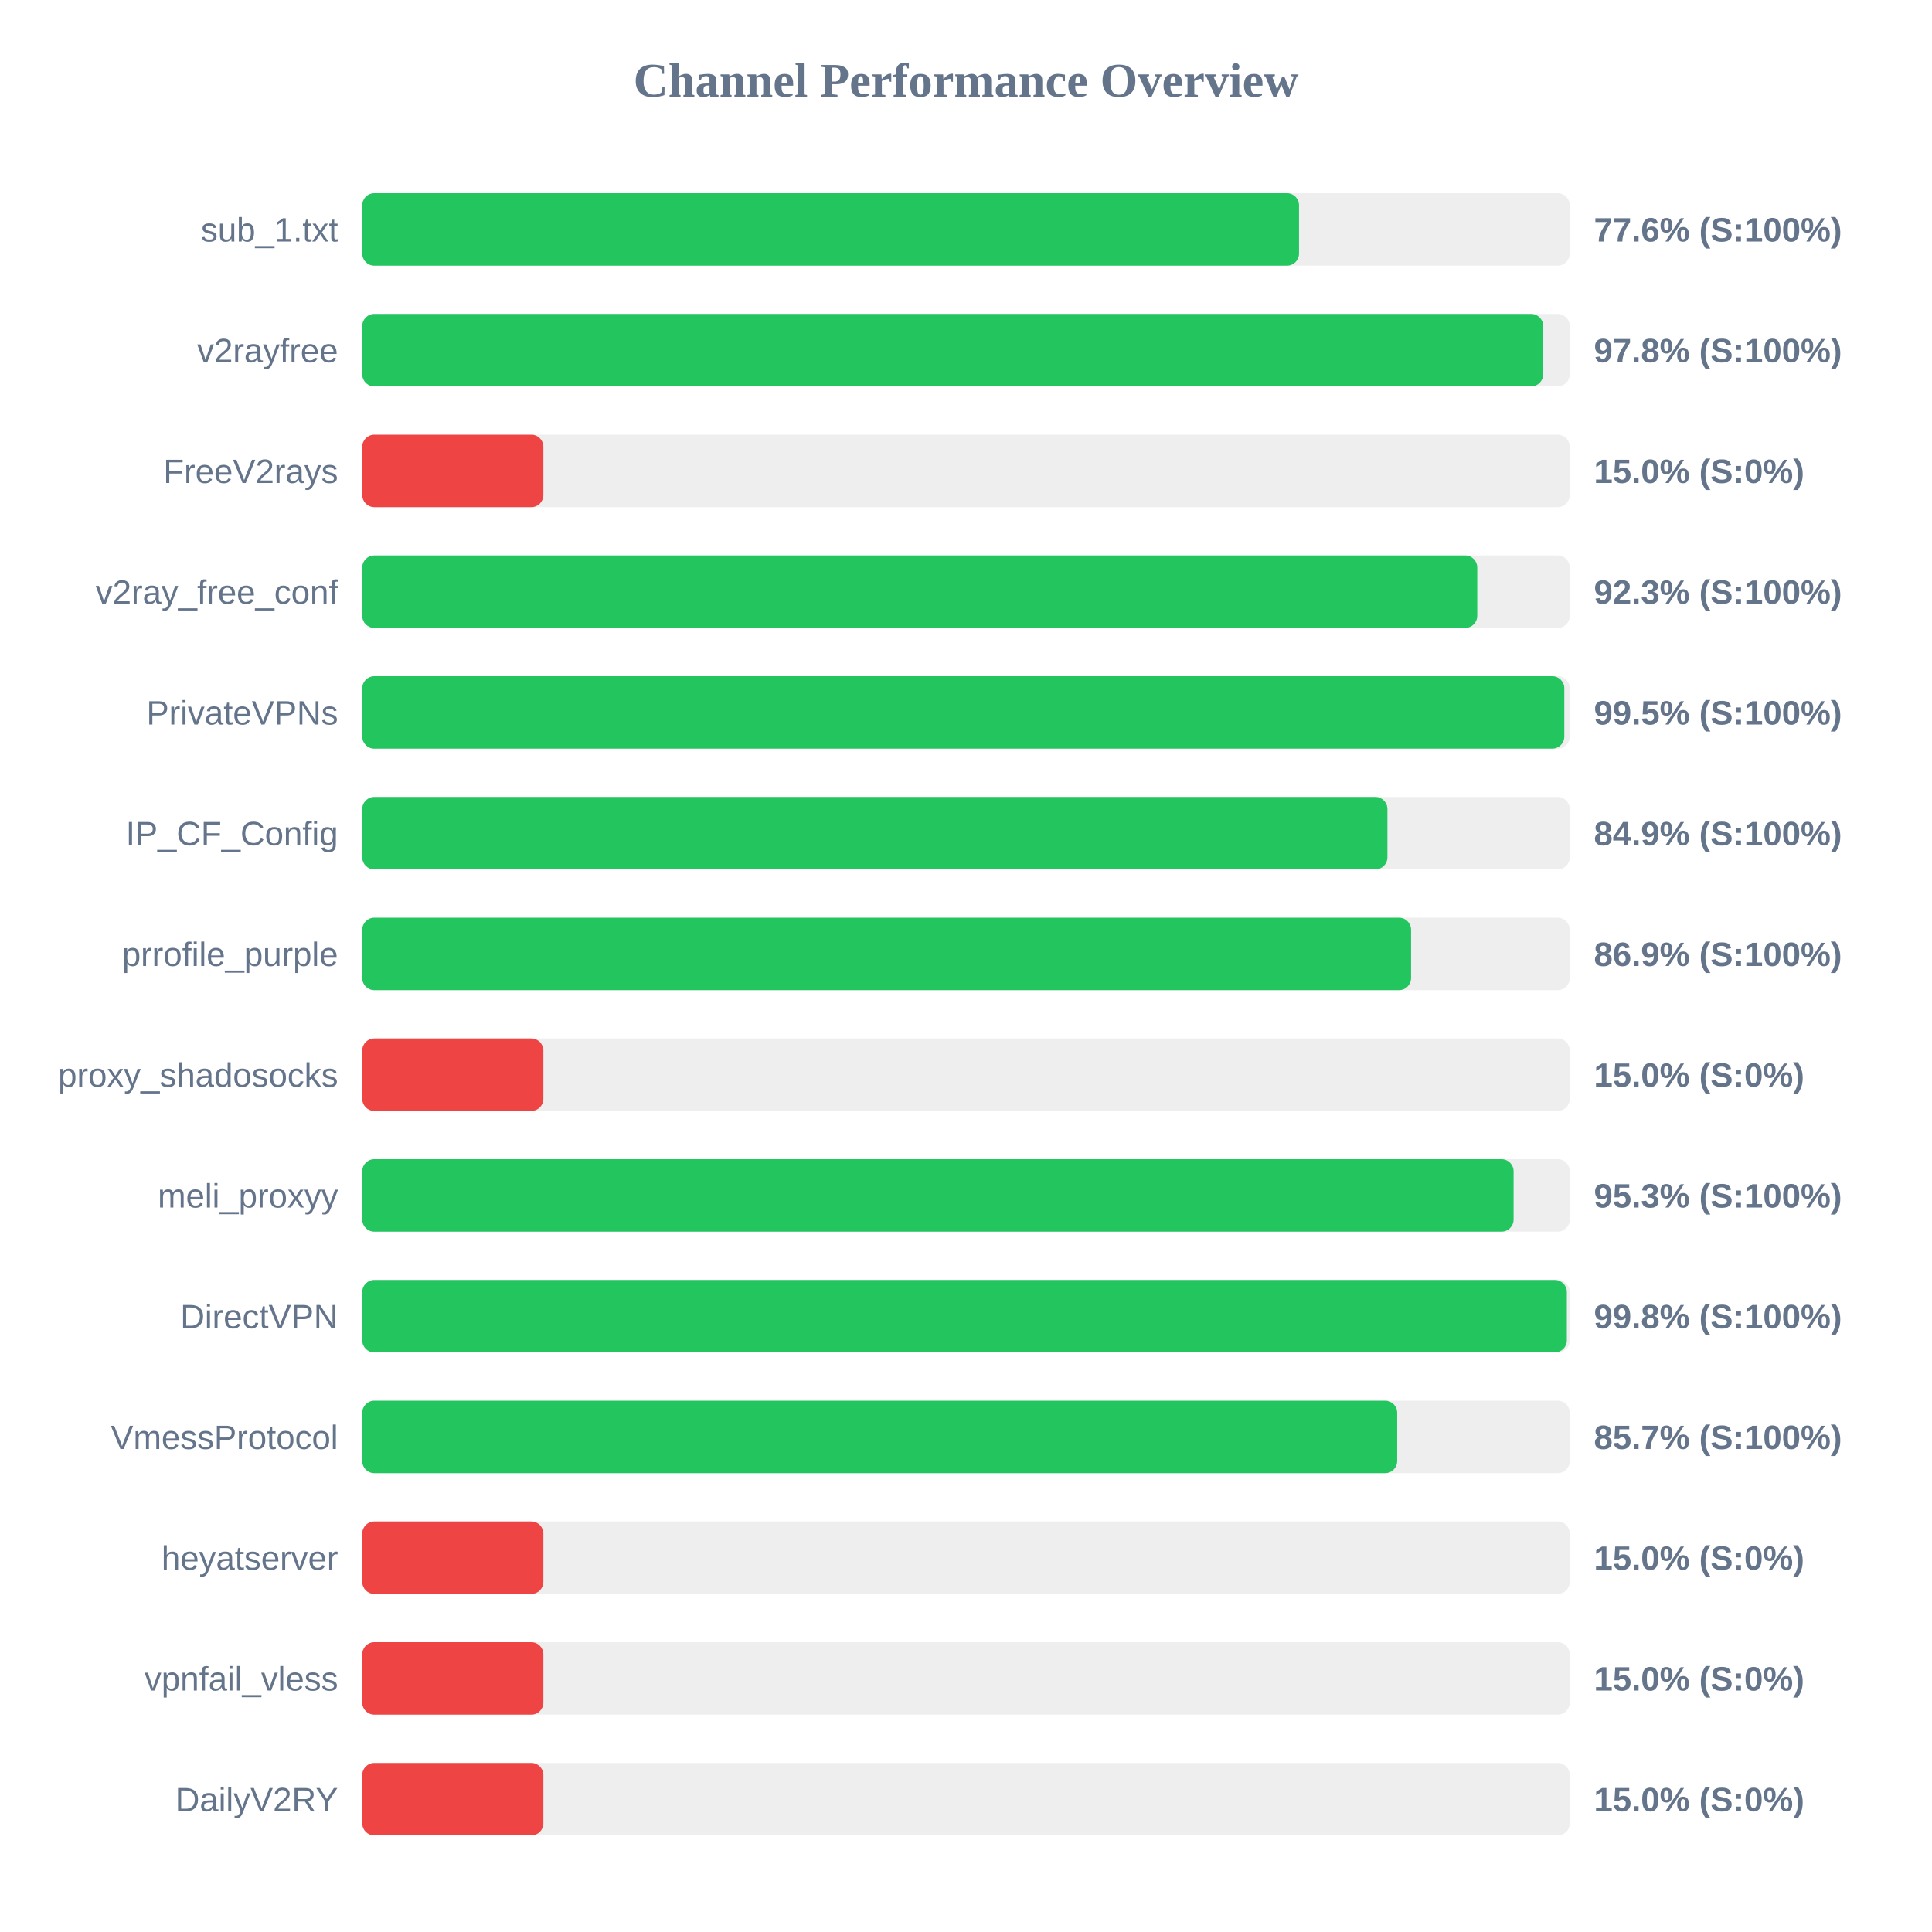
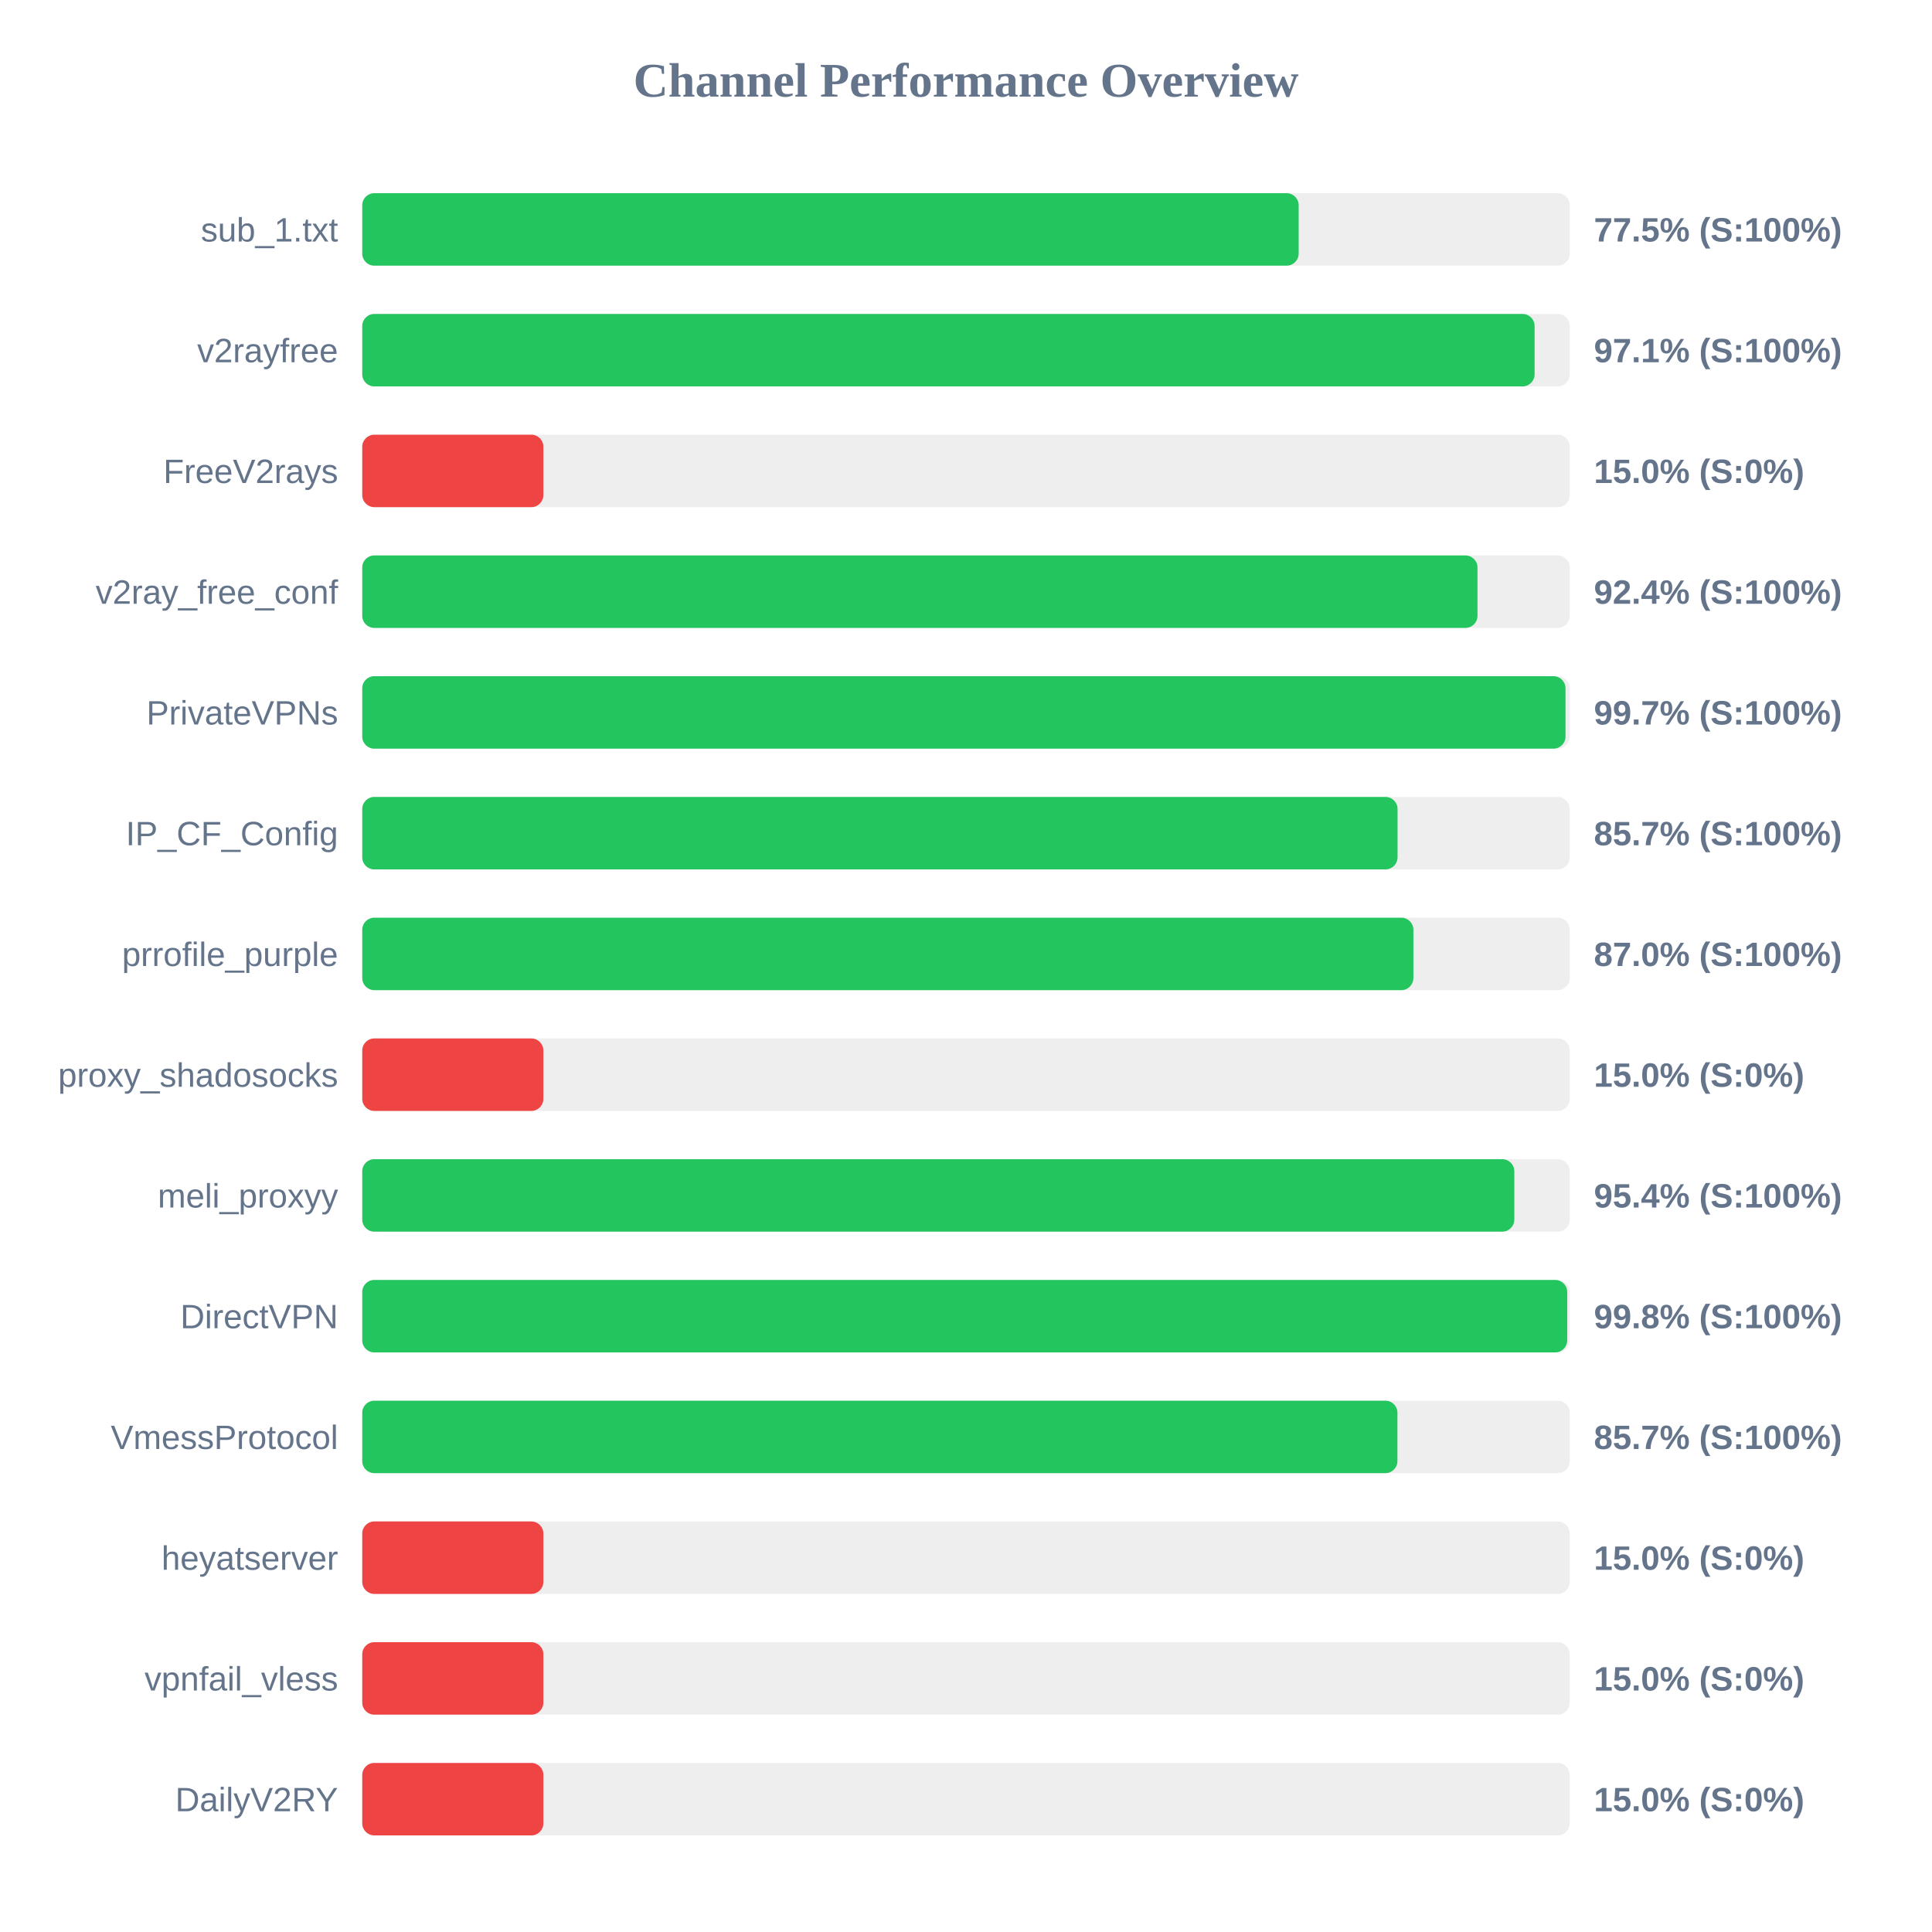
<svg xmlns="http://www.w3.org/2000/svg" width="800" height="800" version="1.1">
  <style>
        .row { font: 14px Arial; fill: #64748b; }
        .score { font: bold 14px Arial; fill: #64748b; }
    </style>
  <text x="400" y="40" text-anchor="middle" font-size="20px" font-weight="bold" fill="#64748b">Channel Performance Overview</text>
  <rect x="150" y="80" width="500" height="30" fill="#eee" rx="5" />
-   <rect x="150" y="80" width="387.9" height="30" fill="#22c55e" rx="5" />
+   <rect x="150" y="80" width="387.75" height="30" fill="#22c55e" rx="5" />
  <text x="140" y="100" text-anchor="end" class="row">sub_1.txt</text>
-   <text x="660" y="100" text-anchor="start" class="score">77.6% (S:100%)</text>
+   <text x="660" y="100" text-anchor="start" class="score">77.5% (S:100%)</text>
  <rect x="150" y="130" width="500" height="30" fill="#eee" rx="5" />
-   <rect x="150" y="130" width="489.0" height="30" fill="#22c55e" rx="5" />
+   <rect x="150" y="130" width="485.45" height="30" fill="#22c55e" rx="5" />
  <text x="140" y="150" text-anchor="end" class="row">v2rayfree</text>
-   <text x="660" y="150" text-anchor="start" class="score">97.8% (S:100%)</text>
+   <text x="660" y="150" text-anchor="start" class="score">97.1% (S:100%)</text>
  <rect x="150" y="180" width="500" height="30" fill="#eee" rx="5" />
  <rect x="150" y="180" width="75.0" height="30" fill="#ef4444" rx="5" />
  <text x="140" y="200" text-anchor="end" class="row">FreeV2rays</text>
  <text x="660" y="200" text-anchor="start" class="score">15.0% (S:0%)</text>
  <rect x="150" y="230" width="500" height="30" fill="#eee" rx="5" />
-   <rect x="150" y="230" width="461.7" height="30" fill="#22c55e" rx="5" />
+   <rect x="150" y="230" width="461.8" height="30" fill="#22c55e" rx="5" />
  <text x="140" y="250" text-anchor="end" class="row">v2ray_free_conf</text>
-   <text x="660" y="250" text-anchor="start" class="score">92.3% (S:100%)</text>
+   <text x="660" y="250" text-anchor="start" class="score">92.4% (S:100%)</text>
  <rect x="150" y="280" width="500" height="30" fill="#eee" rx="5" />
-   <rect x="150" y="280" width="497.75" height="30" fill="#22c55e" rx="5" />
+   <rect x="150" y="280" width="498.25" height="30" fill="#22c55e" rx="5" />
  <text x="140" y="300" text-anchor="end" class="row">PrivateVPNs</text>
-   <text x="660" y="300" text-anchor="start" class="score">99.5% (S:100%)</text>
+   <text x="660" y="300" text-anchor="start" class="score">99.7% (S:100%)</text>
  <rect x="150" y="330" width="500" height="30" fill="#eee" rx="5" />
-   <rect x="150" y="330" width="424.5" height="30" fill="#22c55e" rx="5" />
+   <rect x="150" y="330" width="428.7" height="30" fill="#22c55e" rx="5" />
  <text x="140" y="350" text-anchor="end" class="row">IP_CF_Config</text>
-   <text x="660" y="350" text-anchor="start" class="score">84.9% (S:100%)</text>
+   <text x="660" y="350" text-anchor="start" class="score">85.7% (S:100%)</text>
  <rect x="150" y="380" width="500" height="30" fill="#eee" rx="5" />
-   <rect x="150" y="380" width="434.3" height="30" fill="#22c55e" rx="5" />
+   <rect x="150" y="380" width="435.25" height="30" fill="#22c55e" rx="5" />
  <text x="140" y="400" text-anchor="end" class="row">prrofile_purple</text>
-   <text x="660" y="400" text-anchor="start" class="score">86.9% (S:100%)</text>
+   <text x="660" y="400" text-anchor="start" class="score">87.0% (S:100%)</text>
  <rect x="150" y="430" width="500" height="30" fill="#eee" rx="5" />
  <rect x="150" y="430" width="75.0" height="30" fill="#ef4444" rx="5" />
  <text x="140" y="450" text-anchor="end" class="row">proxy_shadosocks</text>
  <text x="660" y="450" text-anchor="start" class="score">15.0% (S:0%)</text>
  <rect x="150" y="480" width="500" height="30" fill="#eee" rx="5" />
-   <rect x="150" y="480" width="476.75" height="30" fill="#22c55e" rx="5" />
+   <rect x="150" y="480" width="477.05" height="30" fill="#22c55e" rx="5" />
  <text x="140" y="500" text-anchor="end" class="row">meli_proxyy</text>
-   <text x="660" y="500" text-anchor="start" class="score">95.3% (S:100%)</text>
+   <text x="660" y="500" text-anchor="start" class="score">95.4% (S:100%)</text>
  <rect x="150" y="530" width="500" height="30" fill="#eee" rx="5" />
-   <rect x="150" y="530" width="498.8" height="30" fill="#22c55e" rx="5" />
+   <rect x="150" y="530" width="498.95" height="30" fill="#22c55e" rx="5" />
  <text x="140" y="550" text-anchor="end" class="row">DirectVPN</text>
  <text x="660" y="550" text-anchor="start" class="score">99.8% (S:100%)</text>
  <rect x="150" y="580" width="500" height="30" fill="#eee" rx="5" />
-   <rect x="150" y="580" width="428.55" height="30" fill="#22c55e" rx="5" />
+   <rect x="150" y="580" width="428.65" height="30" fill="#22c55e" rx="5" />
  <text x="140" y="600" text-anchor="end" class="row">VmessProtocol</text>
  <text x="660" y="600" text-anchor="start" class="score">85.7% (S:100%)</text>
  <rect x="150" y="630" width="500" height="30" fill="#eee" rx="5" />
  <rect x="150" y="630" width="75.0" height="30" fill="#ef4444" rx="5" />
  <text x="140" y="650" text-anchor="end" class="row">heyatserver</text>
  <text x="660" y="650" text-anchor="start" class="score">15.0% (S:0%)</text>
  <rect x="150" y="680" width="500" height="30" fill="#eee" rx="5" />
  <rect x="150" y="680" width="75.0" height="30" fill="#ef4444" rx="5" />
  <text x="140" y="700" text-anchor="end" class="row">vpnfail_vless</text>
  <text x="660" y="700" text-anchor="start" class="score">15.0% (S:0%)</text>
  <rect x="150" y="730" width="500" height="30" fill="#eee" rx="5" />
  <rect x="150" y="730" width="75.0" height="30" fill="#ef4444" rx="5" />
  <text x="140" y="750" text-anchor="end" class="row">DailyV2RY</text>
  <text x="660" y="750" text-anchor="start" class="score">15.0% (S:0%)</text>
</svg>
